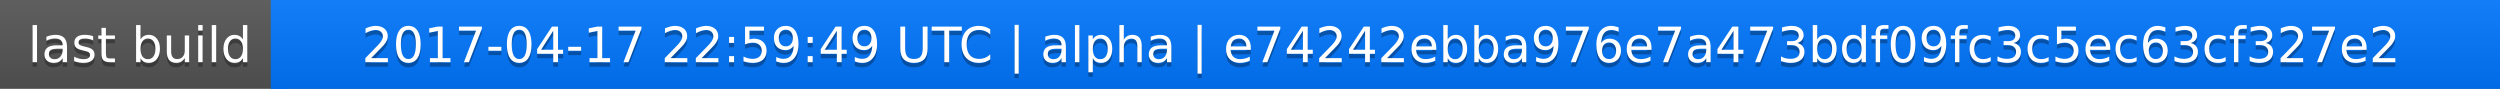
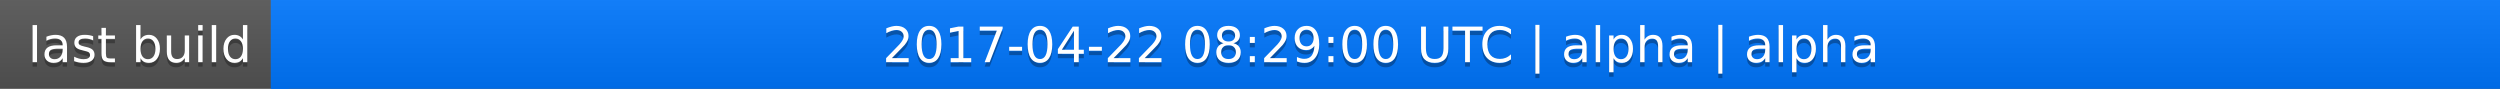
<svg xmlns="http://www.w3.org/2000/svg" width="563" height="20">
  <linearGradient id="a" x2="0" y2="100%">
    <stop offset="0" stop-color="#bbb" stop-opacity=".1" />
    <stop offset="1" stop-opacity=".1" />
  </linearGradient>
  <rect rx="0" width="563" height="20" fill="#555" />
  <rect rx="0" x="61" width="502" height="20" fill="#07f" />
  <path fill="#07f" d="M61 0h4v20h-4z" />
  <rect rx="0" width="563" height="20" fill="url(#a)" />
  <g fill="#fff" text-anchor="middle" font-family="DejaVu Sans,Verdana,Geneva,sans-serif" font-size="11">
    <text x="31.5" y="15" fill="#010101" fill-opacity=".3">last build</text>
    <text x="31.5" y="14">last build</text>
-     <text x="311" y="15" fill="#010101" fill-opacity=".3">2017-04-17 22:59:49 UTC | alpha | e74242ebba976e7a473bdf09fc3c5ec63cf327e2</text>
-     <text x="311" y="14">2017-04-17 22:59:49 UTC | alpha | e74242ebba976e7a473bdf09fc3c5ec63cf327e2</text>
+     <text x="311" y="15" fill="#010101" fill-opacity=".3">2017-04-22 08:29:00 UTC | alpha | alpha</text>
+     <text x="311" y="14">2017-04-22 08:29:00 UTC | alpha | alpha</text>
  </g>
</svg>
